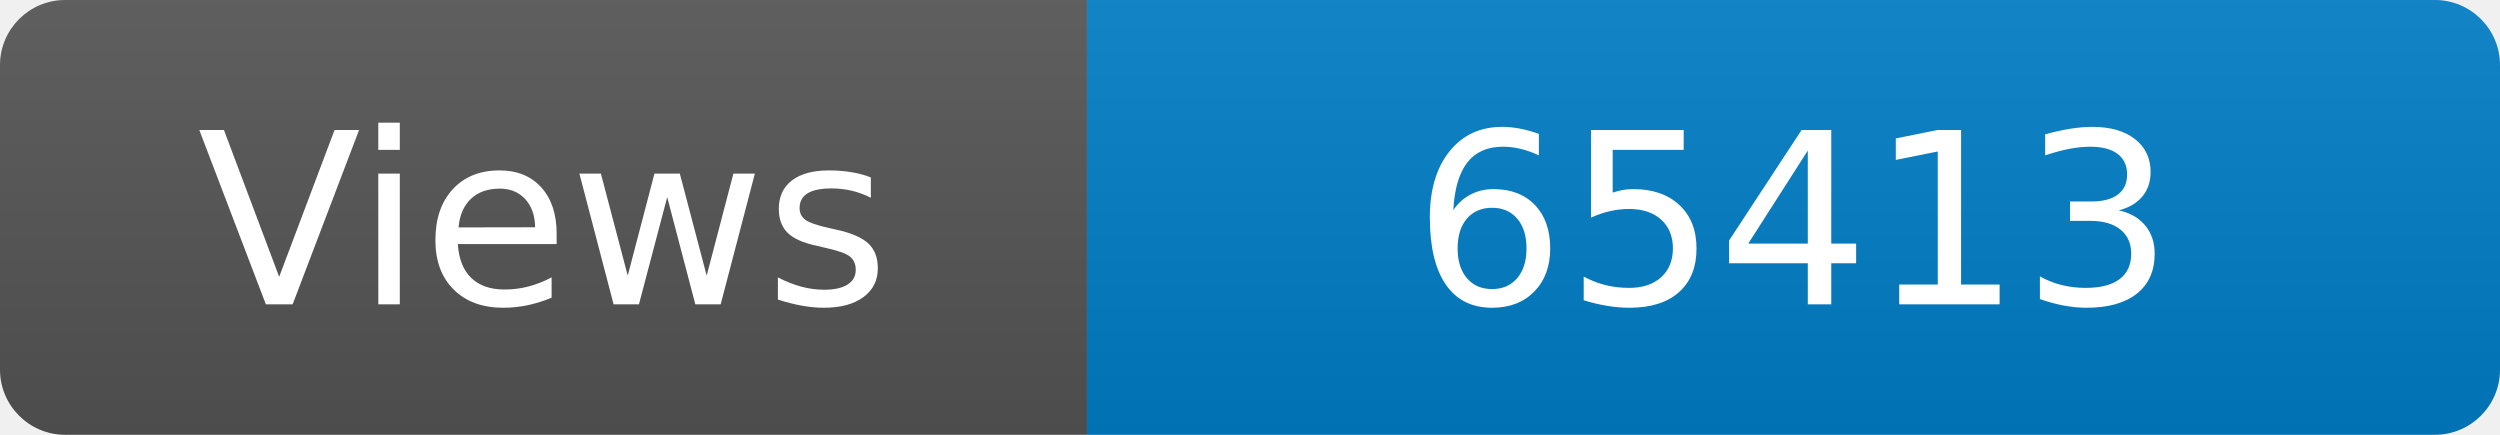
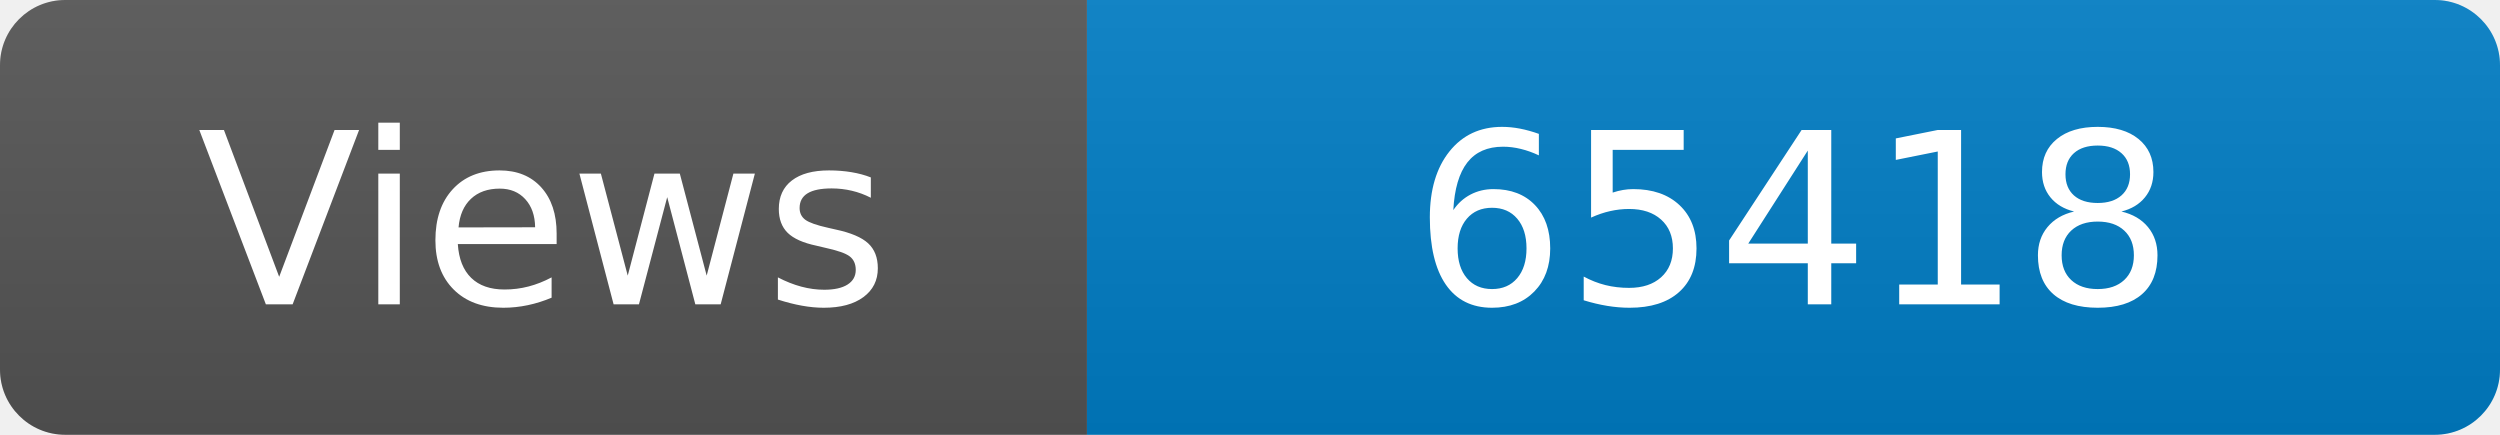
<svg xmlns="http://www.w3.org/2000/svg" width="115" height="20" role="img" aria-label="Maintained?: yes">
  <linearGradient id="s" x2="0" y2="100%">
    <stop offset="0" stop-color="#bbb" stop-opacity=".1" />
    <stop offset="1" stop-opacity=".1" />
  </linearGradient>
  <clipPath id="r">
    <rect width="115" height="20" rx="3" fill="#fff" />
  </clipPath>
  <g clip-path="url(#r)">
    <rect width="50" height="20" fill="#555" />
    <rect x="50" width="160" height="20" fill="#007ec6" />
    <rect width="115" height="20" fill="url(#s)" />
  </g>
  <g fill="#fff" text-anchor="middle" font-family="Verdana,Geneva,DejaVu Sans,sans-serif" font-size="110">
    <text x="250" y="140" transform="scale(.1)" fill="#fff">Views</text>
-     <text x="825" y="140" transform="scale(.1)" fill="#fff">65413</text>
+     <text x="825" y="140" transform="scale(.1)" fill="#fff">65418</text>
  </g>
</svg>
